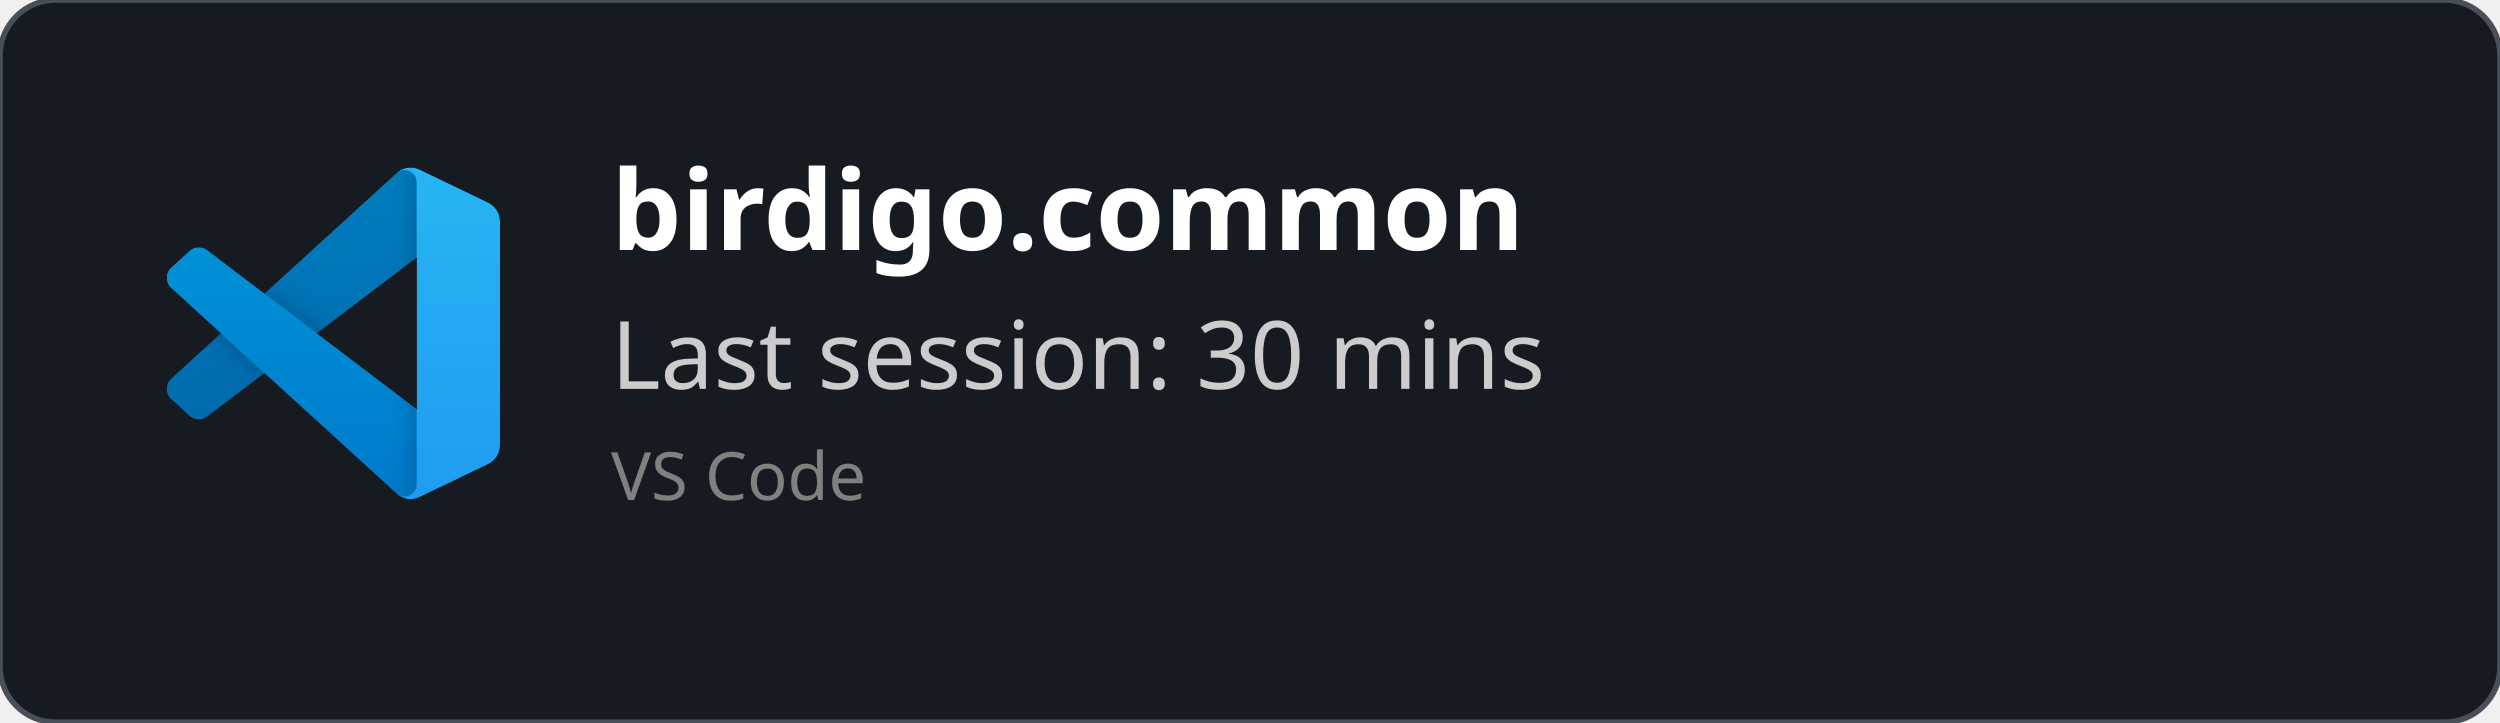
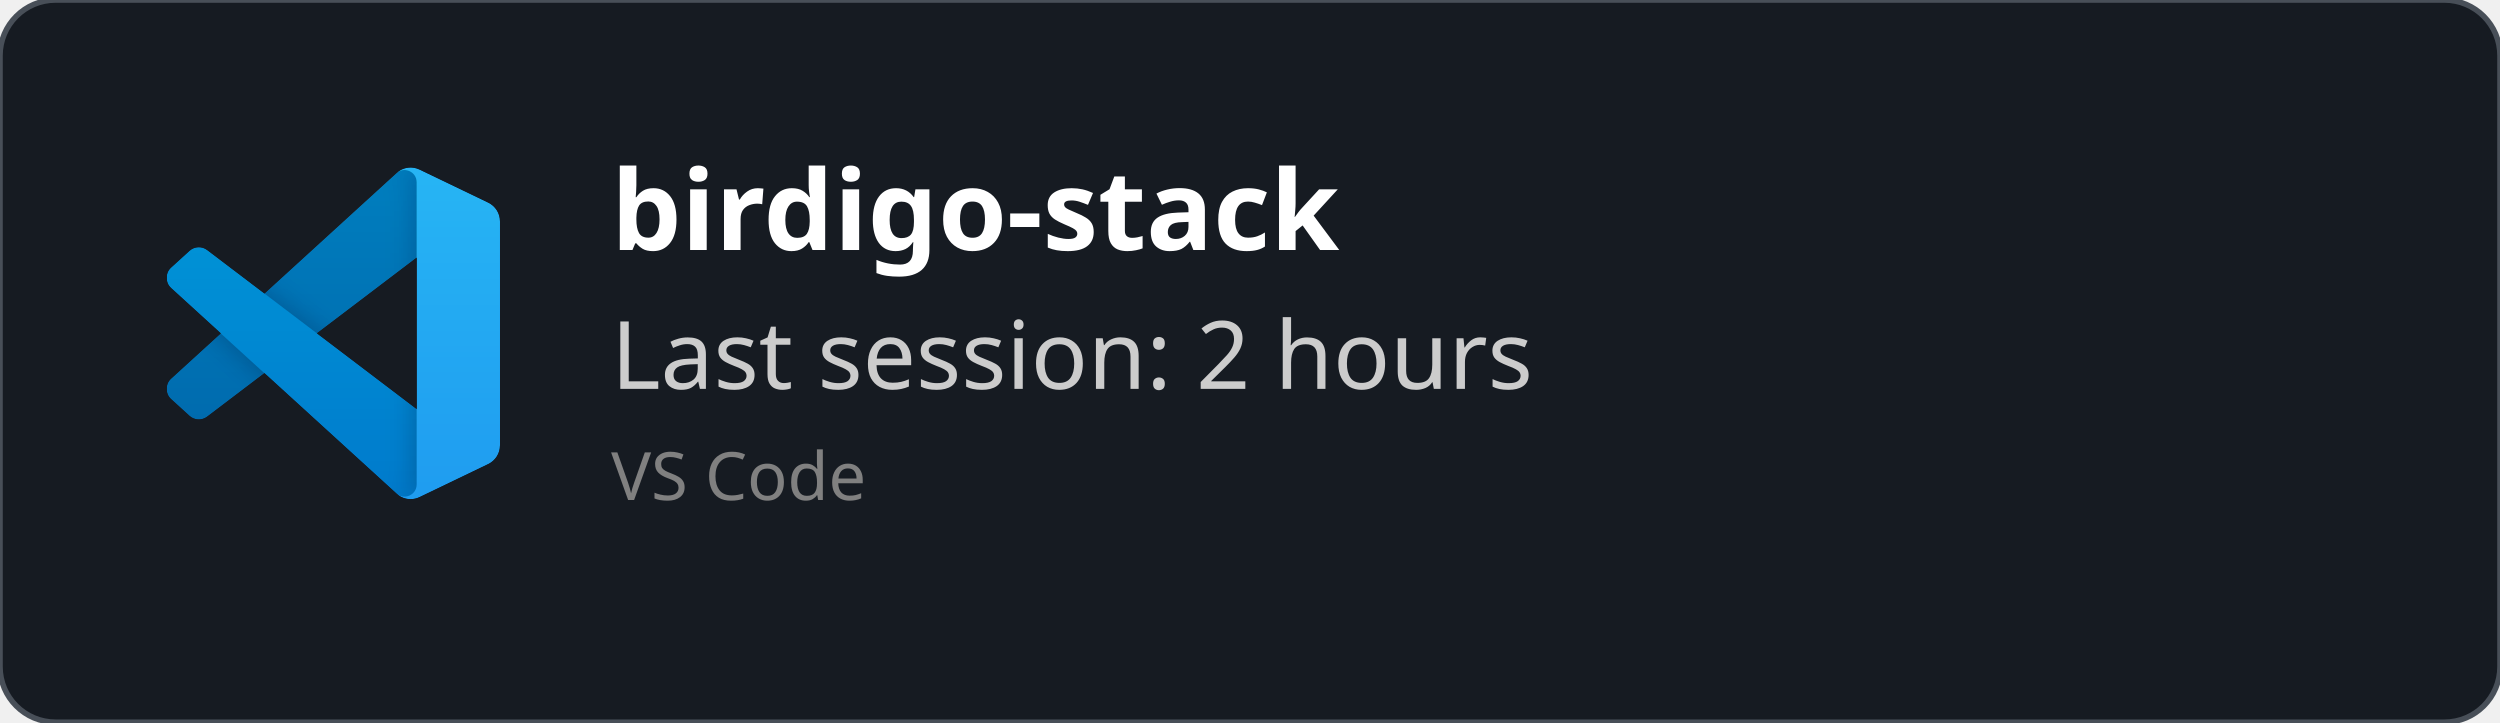
<svg xmlns="http://www.w3.org/2000/svg" width="450" height="130" viewBox="0 0 450 130" fill="none" role="img">
  <style>
    *{
        font-family: 'Segoe UI', Ubuntu, monospace
    }
    </style>
  <defs>
    <clipPath id="horizontalClip" x="20" y="20" width="500" height="200">
      <rect x="90" y="20" width="300" height="50" />
    </clipPath>
  </defs>
  <rect width="450" height="130" fill="rgba(22,27,34)" stroke="#484f58" stroke-width="1" fill-opacity="1" stroke-opacity="1" x="0" y="0" rx="10px" ry="10px">
    </rect>
  <svg width="60" height="60" x="30" y="30" viewBox="0 0 100 100" fill="none" id="vscode">
    <mask id="mask0" mask-type="alpha" maskUnits="userSpaceOnUse" x="0" y="0" width="100" height="100">
      <path fill-rule="evenodd" clip-rule="evenodd" d="M70.912 99.317C72.487 99.931 74.283 99.891 75.873 99.126L96.461 89.22C98.624 88.179 100 85.989 100 83.587V16.413C100 14.011 98.624 11.822 96.461 10.781L75.873 0.874C73.786 -0.13 71.345 0.116 69.513 1.447C69.252 1.637 69.003 1.849 68.769 2.083L29.355 38.041L12.187 25.01C10.589 23.797 8.354 23.896 6.869 25.246L1.363 30.255C-0.453 31.906 -0.455 34.763 1.359 36.417L16.247 50L1.359 63.583C-0.455 65.237 -0.453 68.094 1.363 69.745L6.869 74.754C8.354 76.104 10.589 76.204 12.187 74.99L29.355 61.959L68.769 97.917C69.392 98.541 70.125 99.01 70.912 99.317ZM75.015 27.299L45.109 50L75.015 72.701V27.299Z" fill="white" />
    </mask>
    <g mask="url(#mask0)">
      <path d="M96.461 10.796L75.857 0.876C73.472 -0.273 70.622 0.212 68.75 2.083L1.299 63.583C-0.516 65.237 -0.514 68.094 1.303 69.745L6.813 74.754C8.298 76.104 10.535 76.204 12.134 74.99L93.361 13.37C96.086 11.303 100 13.246 100 16.667V16.427C100 14.027 98.625 11.838 96.461 10.796Z" fill="#0065A9" />
      <g filter="url(#filter0_d)">
        <path d="M96.461 89.204L75.857 99.124C73.472 100.273 70.622 99.788 68.75 97.917L1.299 36.417C-0.516 34.763 -0.514 31.906 1.303 30.255L6.813 25.246C8.298 23.896 10.535 23.796 12.134 25.009L93.361 86.63C96.086 88.697 100 86.754 100 83.333V83.573C100 85.974 98.625 88.162 96.461 89.204Z" fill="#007ACC" />
      </g>
      <g filter="url(#filter1_d)">
        <path d="M75.858 99.126C73.472 100.274 70.622 99.788 68.75 97.917C71.056 100.223 75 98.59 75 95.328V4.672C75 1.41 71.056 -0.223 68.75 2.083C70.622 0.211 73.472 -0.274 75.858 0.874L96.459 10.781C98.623 11.822 100 14.011 100 16.413V83.587C100 85.989 98.623 88.179 96.459 89.22L75.858 99.126Z" fill="#1F9CF0" />
      </g>
      <g style="mix-blend-mode:overlay" opacity="0.25">
        <path fill-rule="evenodd" clip-rule="evenodd" d="M70.851 99.317C72.426 99.931 74.222 99.891 75.812 99.126L96.4 89.22C98.563 88.179 99.939 85.989 99.939 83.587V16.413C99.939 14.011 98.564 11.822 96.4 10.781L75.812 0.874C73.725 -0.13 71.284 0.116 69.453 1.447C69.191 1.637 68.942 1.849 68.708 2.083L29.294 38.041L12.126 25.01C10.528 23.796 8.293 23.896 6.809 25.246L1.302 30.255C-0.513 31.906 -0.515 34.763 1.298 36.417L16.186 50L1.298 63.583C-0.515 65.237 -0.513 68.094 1.302 69.745L6.809 74.754C8.293 76.104 10.528 76.204 12.126 74.99L29.294 61.959L68.708 97.917C69.332 98.54 70.064 99.01 70.851 99.317ZM74.954 27.299L45.048 50L74.954 72.701V27.299Z" fill="url(#paint0_linear)" />
      </g>
    </g>
    <defs>
      <filter id="filter0_d" x="-8.394" y="15.829" width="116.727" height="92.246" filterUnits="userSpaceOnUse" color-interpolation-filters="sRGB">
        <feFlood flood-opacity="0" result="BackgroundImageFix" />
        <feColorMatrix in="SourceAlpha" type="matrix" values="0 0 0 0 0 0 0 0 0 0 0 0 0 0 0 0 0 0 127 0" />
        <feOffset />
        <feGaussianBlur stdDeviation="4.167" />
        <feColorMatrix type="matrix" values="0 0 0 0 0 0 0 0 0 0 0 0 0 0 0 0 0 0 0.25 0" />
        <feBlend mode="overlay" in2="BackgroundImageFix" result="effect1_dropShadow" />
        <feBlend mode="normal" in="SourceGraphic" in2="effect1_dropShadow" result="shape" />
      </filter>
      <filter id="filter1_d" x="60.417" y="-8.076" width="47.917" height="116.151" filterUnits="userSpaceOnUse" color-interpolation-filters="sRGB">
        <feFlood flood-opacity="0" result="BackgroundImageFix" />
        <feColorMatrix in="SourceAlpha" type="matrix" values="0 0 0 0 0 0 0 0 0 0 0 0 0 0 0 0 0 0 127 0" />
        <feOffset />
        <feGaussianBlur stdDeviation="4.167" />
        <feColorMatrix type="matrix" values="0 0 0 0 0 0 0 0 0 0 0 0 0 0 0 0 0 0 0.25 0" />
        <feBlend mode="overlay" in2="BackgroundImageFix" result="effect1_dropShadow" />
        <feBlend mode="normal" in="SourceGraphic" in2="effect1_dropShadow" result="shape" />
      </filter>
      <linearGradient id="paint0_linear" x1="49.939" y1="0.258" x2="49.939" y2="99.742" gradientUnits="userSpaceOnUse">
        <stop stop-color="white" />
        <stop offset="1" stop-color="white" stop-opacity="0" />
      </linearGradient>
    </defs>
  </svg>
  <text x="110" y="45" font-size="20" clip-path="url(#horizontalClip)" font-weight="bold" font-family="Ubuntu" fill="white">
-     birdigo.common
+     birdigo-stack
    </text>
  <text x="110" y="70" font-size="17px" font-family="Ubuntu" fill="#ccc">
-     Last session: 30 mins
+     Last session: 2 hours
    </text>
  <text x="110" y="90" font-size="12px" font-family="Ubuntu" fill="grey">
    VS Code
    </text>
</svg>
